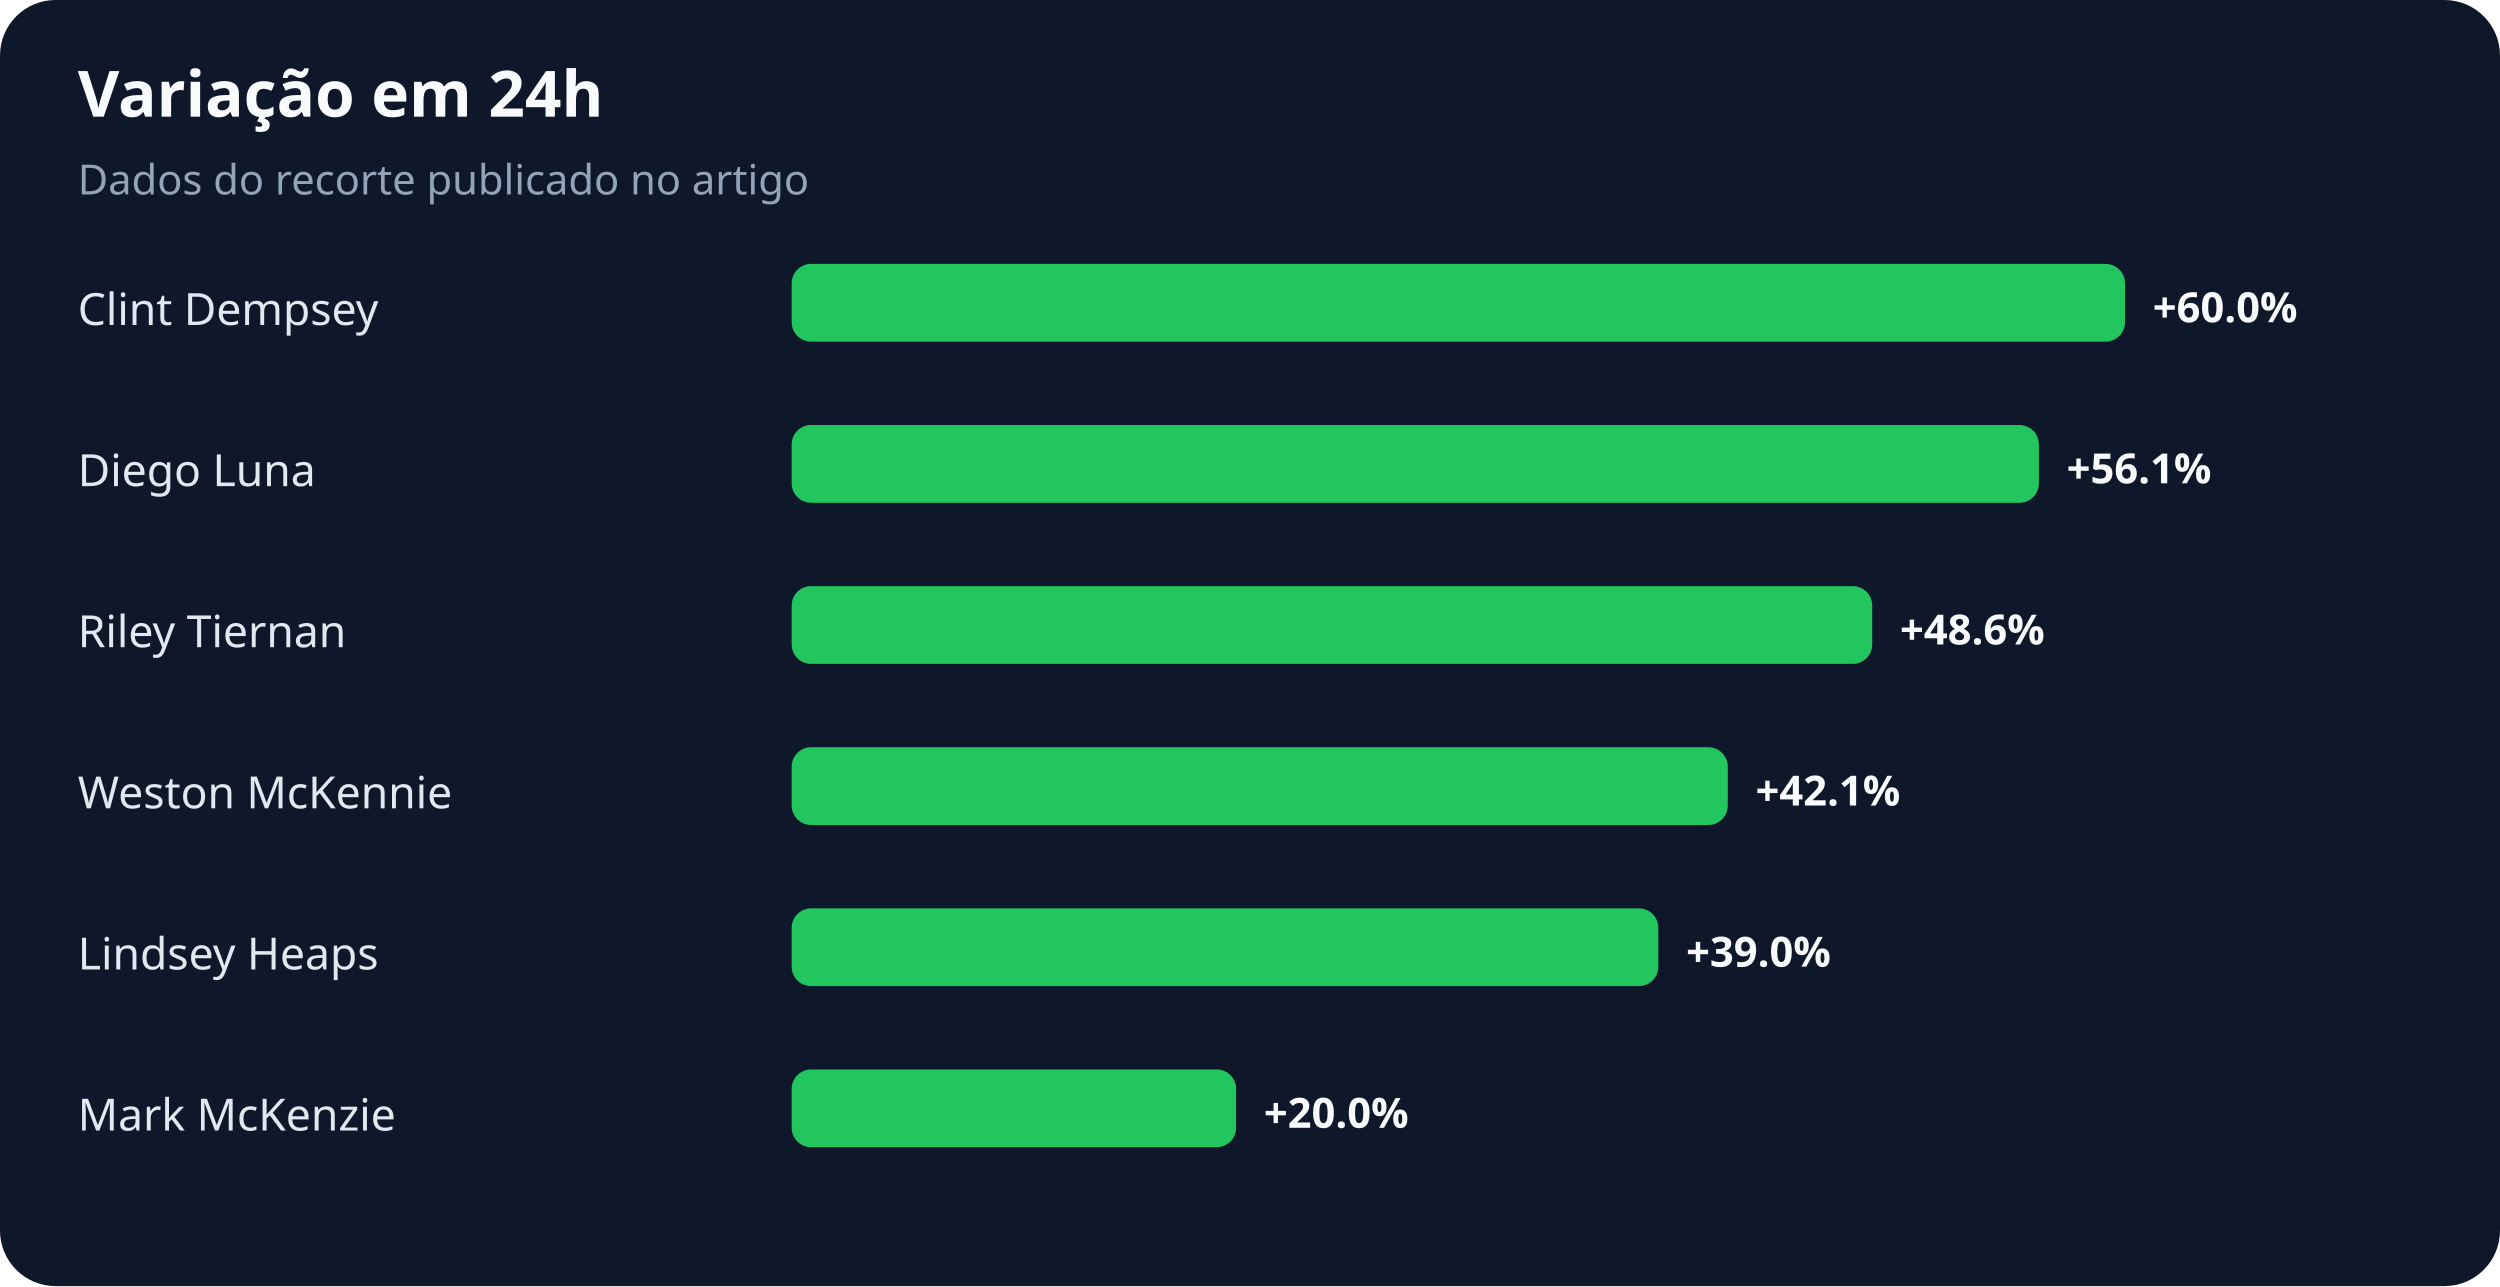
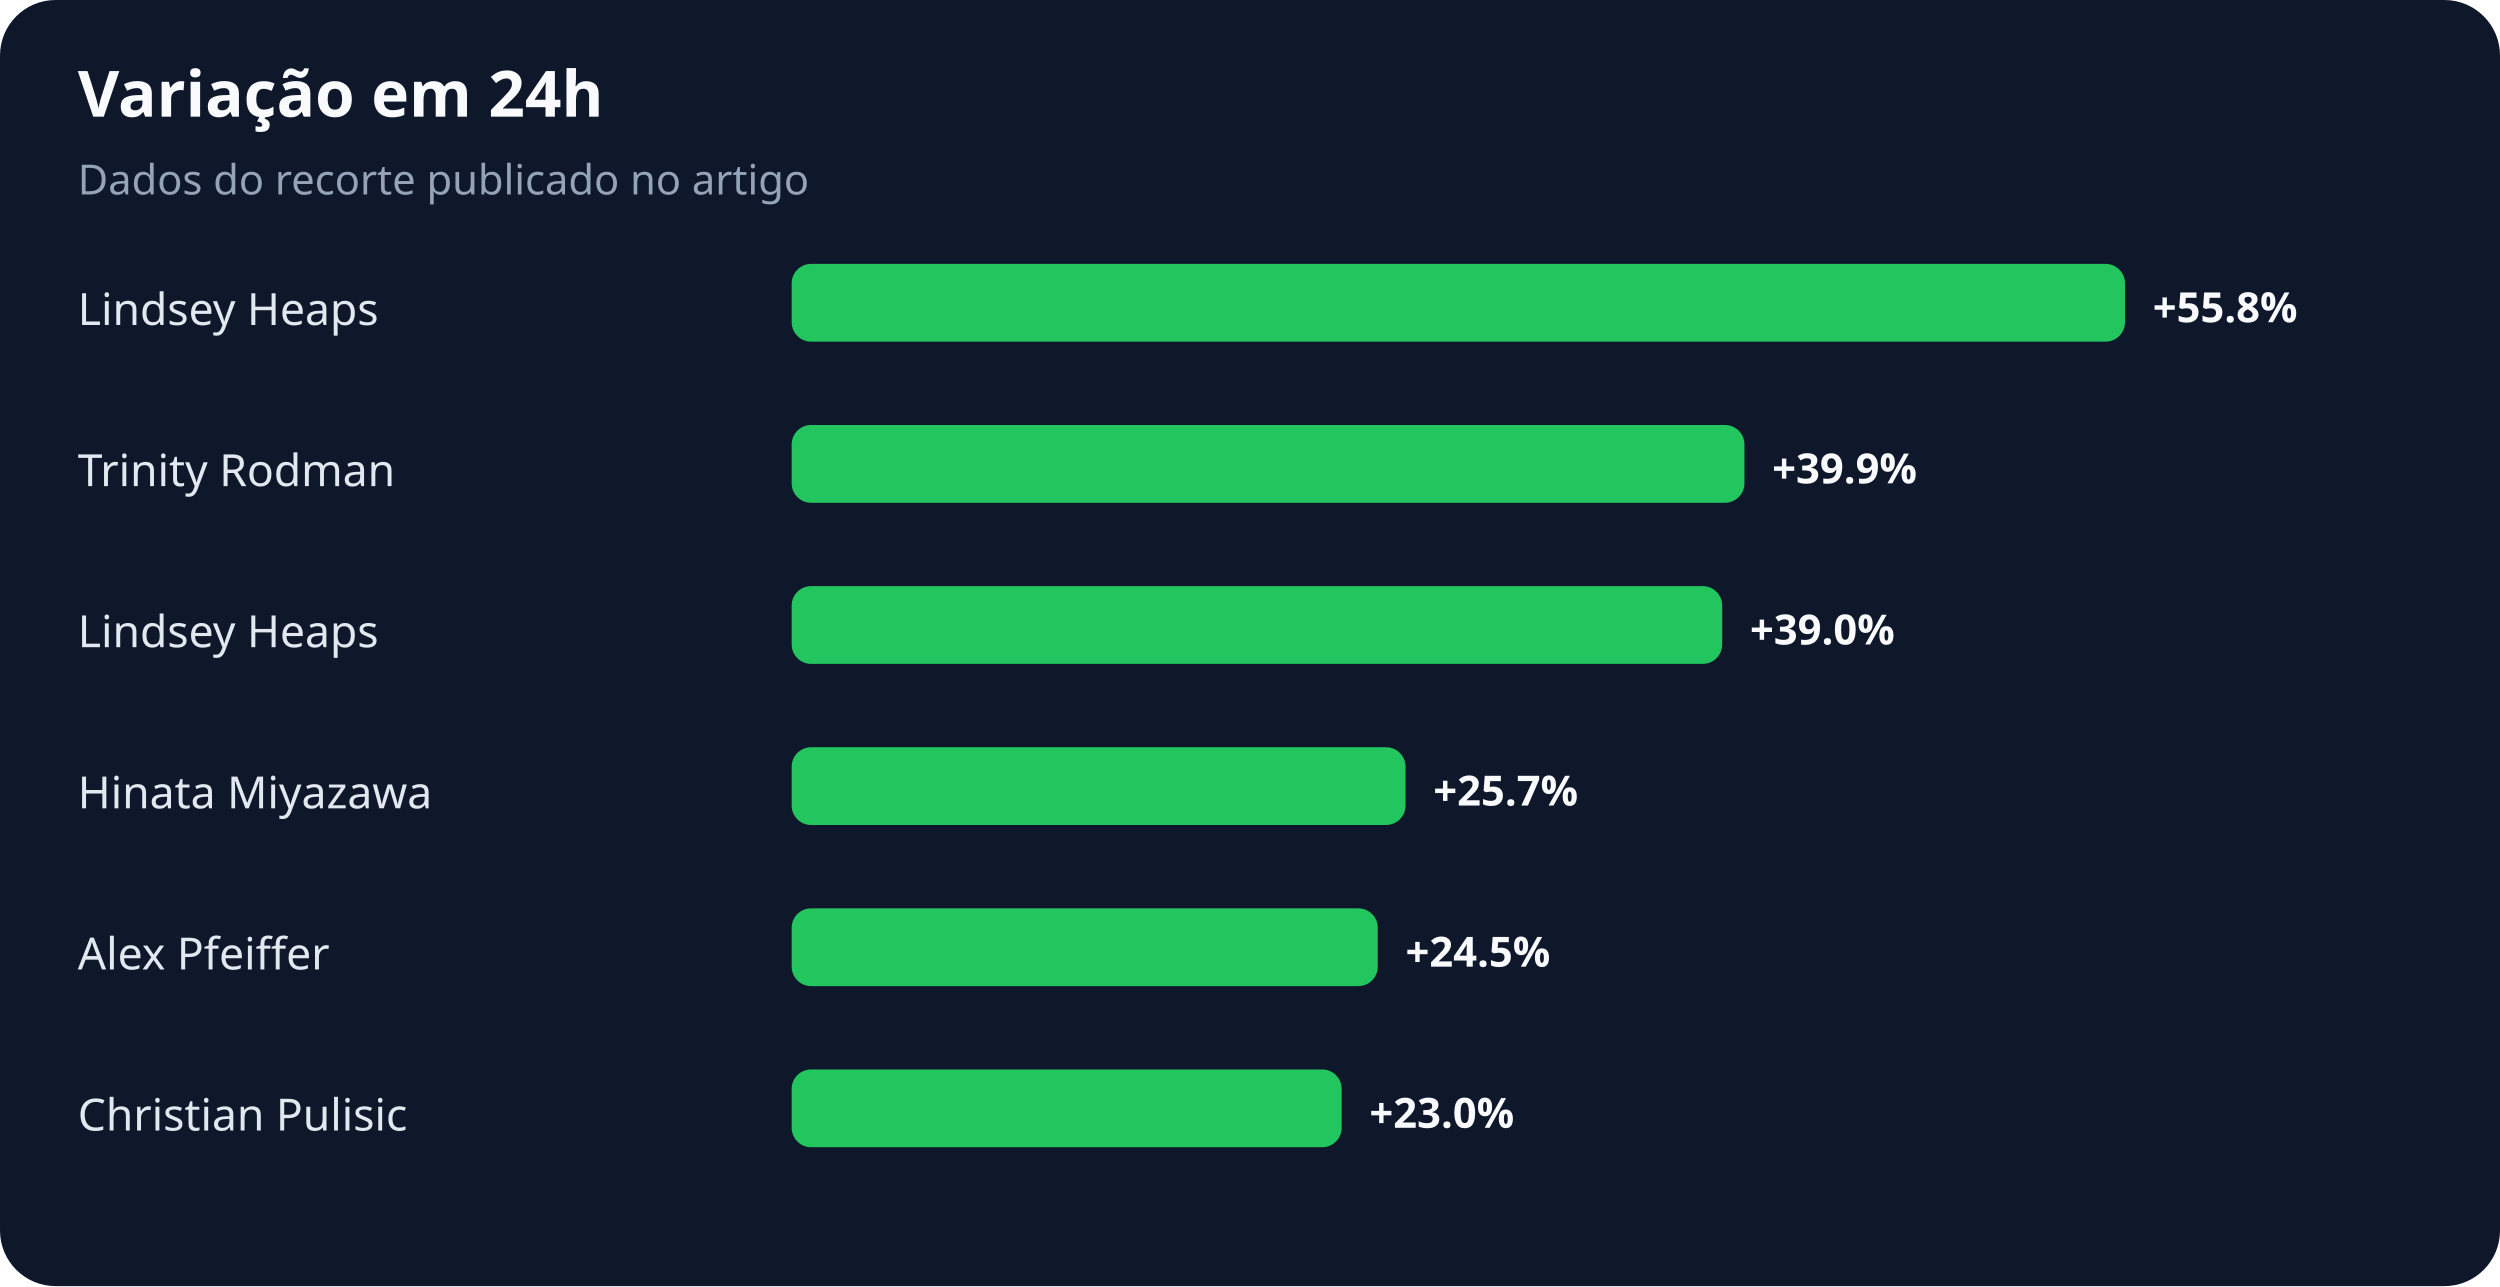
<svg xmlns="http://www.w3.org/2000/svg" width="900" height="463" viewBox="0 0 900 463" role="img" aria-labelledby="title desc">
  <rect width="100%" height="100%" rx="20" fill="#0f172a" />
  <text x="28" y="42" fill="#f8fafc" font-family="system-ui,sans-serif" font-size="23" font-weight="700">Variação em 24h</text>
  <text x="28" y="70" fill="#94a3b8" font-family="system-ui,sans-serif" font-size="15">Dados do recorte publicado no artigo</text>
-   <text x="28" y="117" fill="#e2e8f0" font-family="system-ui,sans-serif" font-size="16">Clint Dempsey</text>
+   <text x="28" y="117" fill="#e2e8f0" font-family="system-ui,sans-serif" font-size="16">Lindsey Heaps</text>
  <rect x="285" y="95" width="480" height="28" rx="7" fill="#22c55e" />
-   <text x="775" y="116" fill="#f8fafc" font-family="system-ui,sans-serif" font-size="15" font-weight="700">+60.0%</text>
-   <text x="28" y="175" fill="#e2e8f0" font-family="system-ui,sans-serif" font-size="16">Diego Luna</text>
-   <rect x="285" y="153" width="449" height="28" rx="7" fill="#22c55e" />
-   <text x="744" y="174" fill="#f8fafc" font-family="system-ui,sans-serif" font-size="15" font-weight="700">+56.1%</text>
-   <text x="28" y="233" fill="#e2e8f0" font-family="system-ui,sans-serif" font-size="16">Riley Tiernan</text>
-   <rect x="285" y="211" width="389" height="28" rx="7" fill="#22c55e" />
-   <text x="684" y="232" fill="#f8fafc" font-family="system-ui,sans-serif" font-size="15" font-weight="700">+48.6%</text>
-   <text x="28" y="291" fill="#e2e8f0" font-family="system-ui,sans-serif" font-size="16">Weston McKennie</text>
-   <rect x="285" y="269" width="337" height="28" rx="7" fill="#22c55e" />
-   <text x="632" y="290" fill="#f8fafc" font-family="system-ui,sans-serif" font-size="15" font-weight="700">+42.1%</text>
-   <text x="28" y="349" fill="#e2e8f0" font-family="system-ui,sans-serif" font-size="16">Lindsey Heaps</text>
-   <rect x="285" y="327" width="312" height="28" rx="7" fill="#22c55e" />
-   <text x="607" y="348" fill="#f8fafc" font-family="system-ui,sans-serif" font-size="15" font-weight="700">+39.0%</text>
-   <text x="28" y="407" fill="#e2e8f0" font-family="system-ui,sans-serif" font-size="16">Mark McKenzie</text>
-   <rect x="285" y="385" width="160" height="28" rx="7" fill="#22c55e" />
-   <text x="455" y="406" fill="#f8fafc" font-family="system-ui,sans-serif" font-size="15" font-weight="700">+20.0%</text>
+   <text x="775" y="116" fill="#f8fafc" font-family="system-ui,sans-serif" font-size="15" font-weight="700">+55.8%</text>
+   <text x="28" y="175" fill="#e2e8f0" font-family="system-ui,sans-serif" font-size="16">Trinity Rodman</text>
+   <rect x="285" y="153" width="343" height="28" rx="7" fill="#22c55e" />
+   <text x="638" y="174" fill="#f8fafc" font-family="system-ui,sans-serif" font-size="15" font-weight="700">+39.9%</text>
+   <text x="28" y="233" fill="#e2e8f0" font-family="system-ui,sans-serif" font-size="16">Lindsey Heaps</text>
+   <rect x="285" y="211" width="335" height="28" rx="7" fill="#22c55e" />
+   <text x="630" y="232" fill="#f8fafc" font-family="system-ui,sans-serif" font-size="15" font-weight="700">+39.0%</text>
+   <text x="28" y="291" fill="#e2e8f0" font-family="system-ui,sans-serif" font-size="16">Hinata Miyazawa</text>
+   <rect x="285" y="269" width="221" height="28" rx="7" fill="#22c55e" />
+   <text x="516" y="290" fill="#f8fafc" font-family="system-ui,sans-serif" font-size="15" font-weight="700">+25.7%</text>
+   <text x="28" y="349" fill="#e2e8f0" font-family="system-ui,sans-serif" font-size="16">Alex Pfeiffer</text>
+   <rect x="285" y="327" width="211" height="28" rx="7" fill="#22c55e" />
+   <text x="506" y="348" fill="#f8fafc" font-family="system-ui,sans-serif" font-size="15" font-weight="700">+24.5%</text>
+   <text x="28" y="407" fill="#e2e8f0" font-family="system-ui,sans-serif" font-size="16">Christian Pulisic</text>
+   <rect x="285" y="385" width="198" height="28" rx="7" fill="#22c55e" />
+   <text x="493" y="406" fill="#f8fafc" font-family="system-ui,sans-serif" font-size="15" font-weight="700">+23.0%</text>
</svg>
